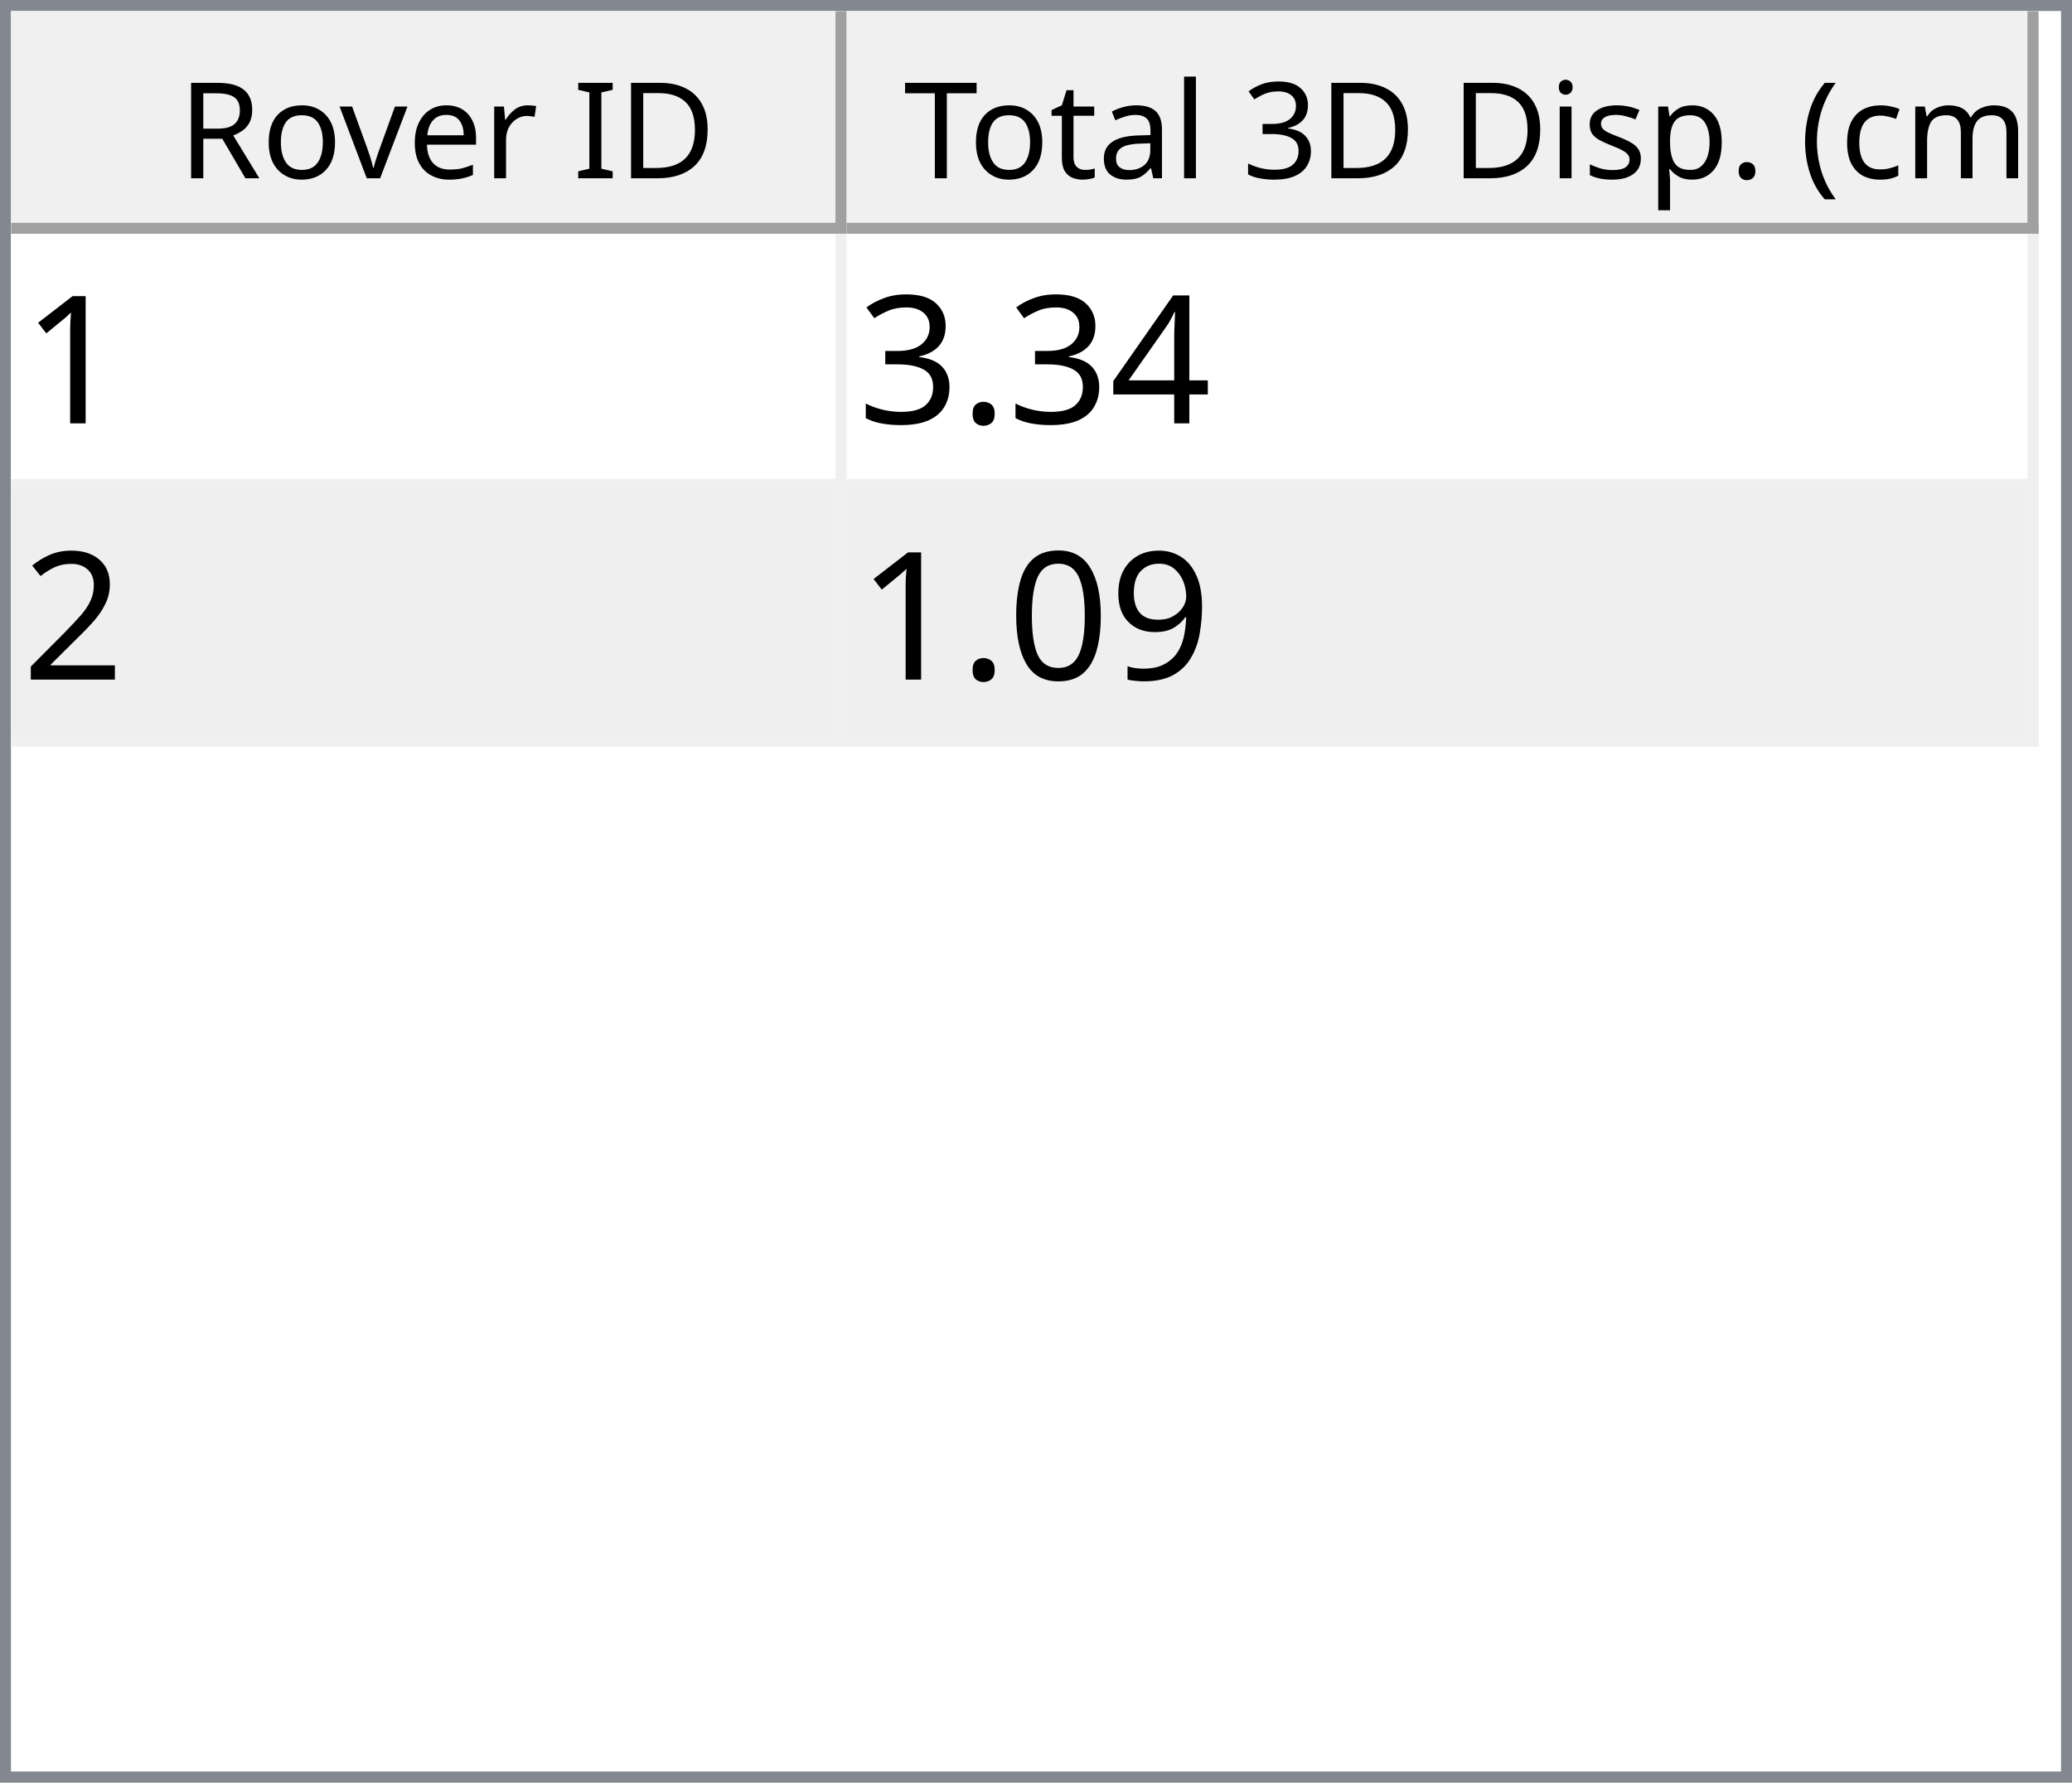
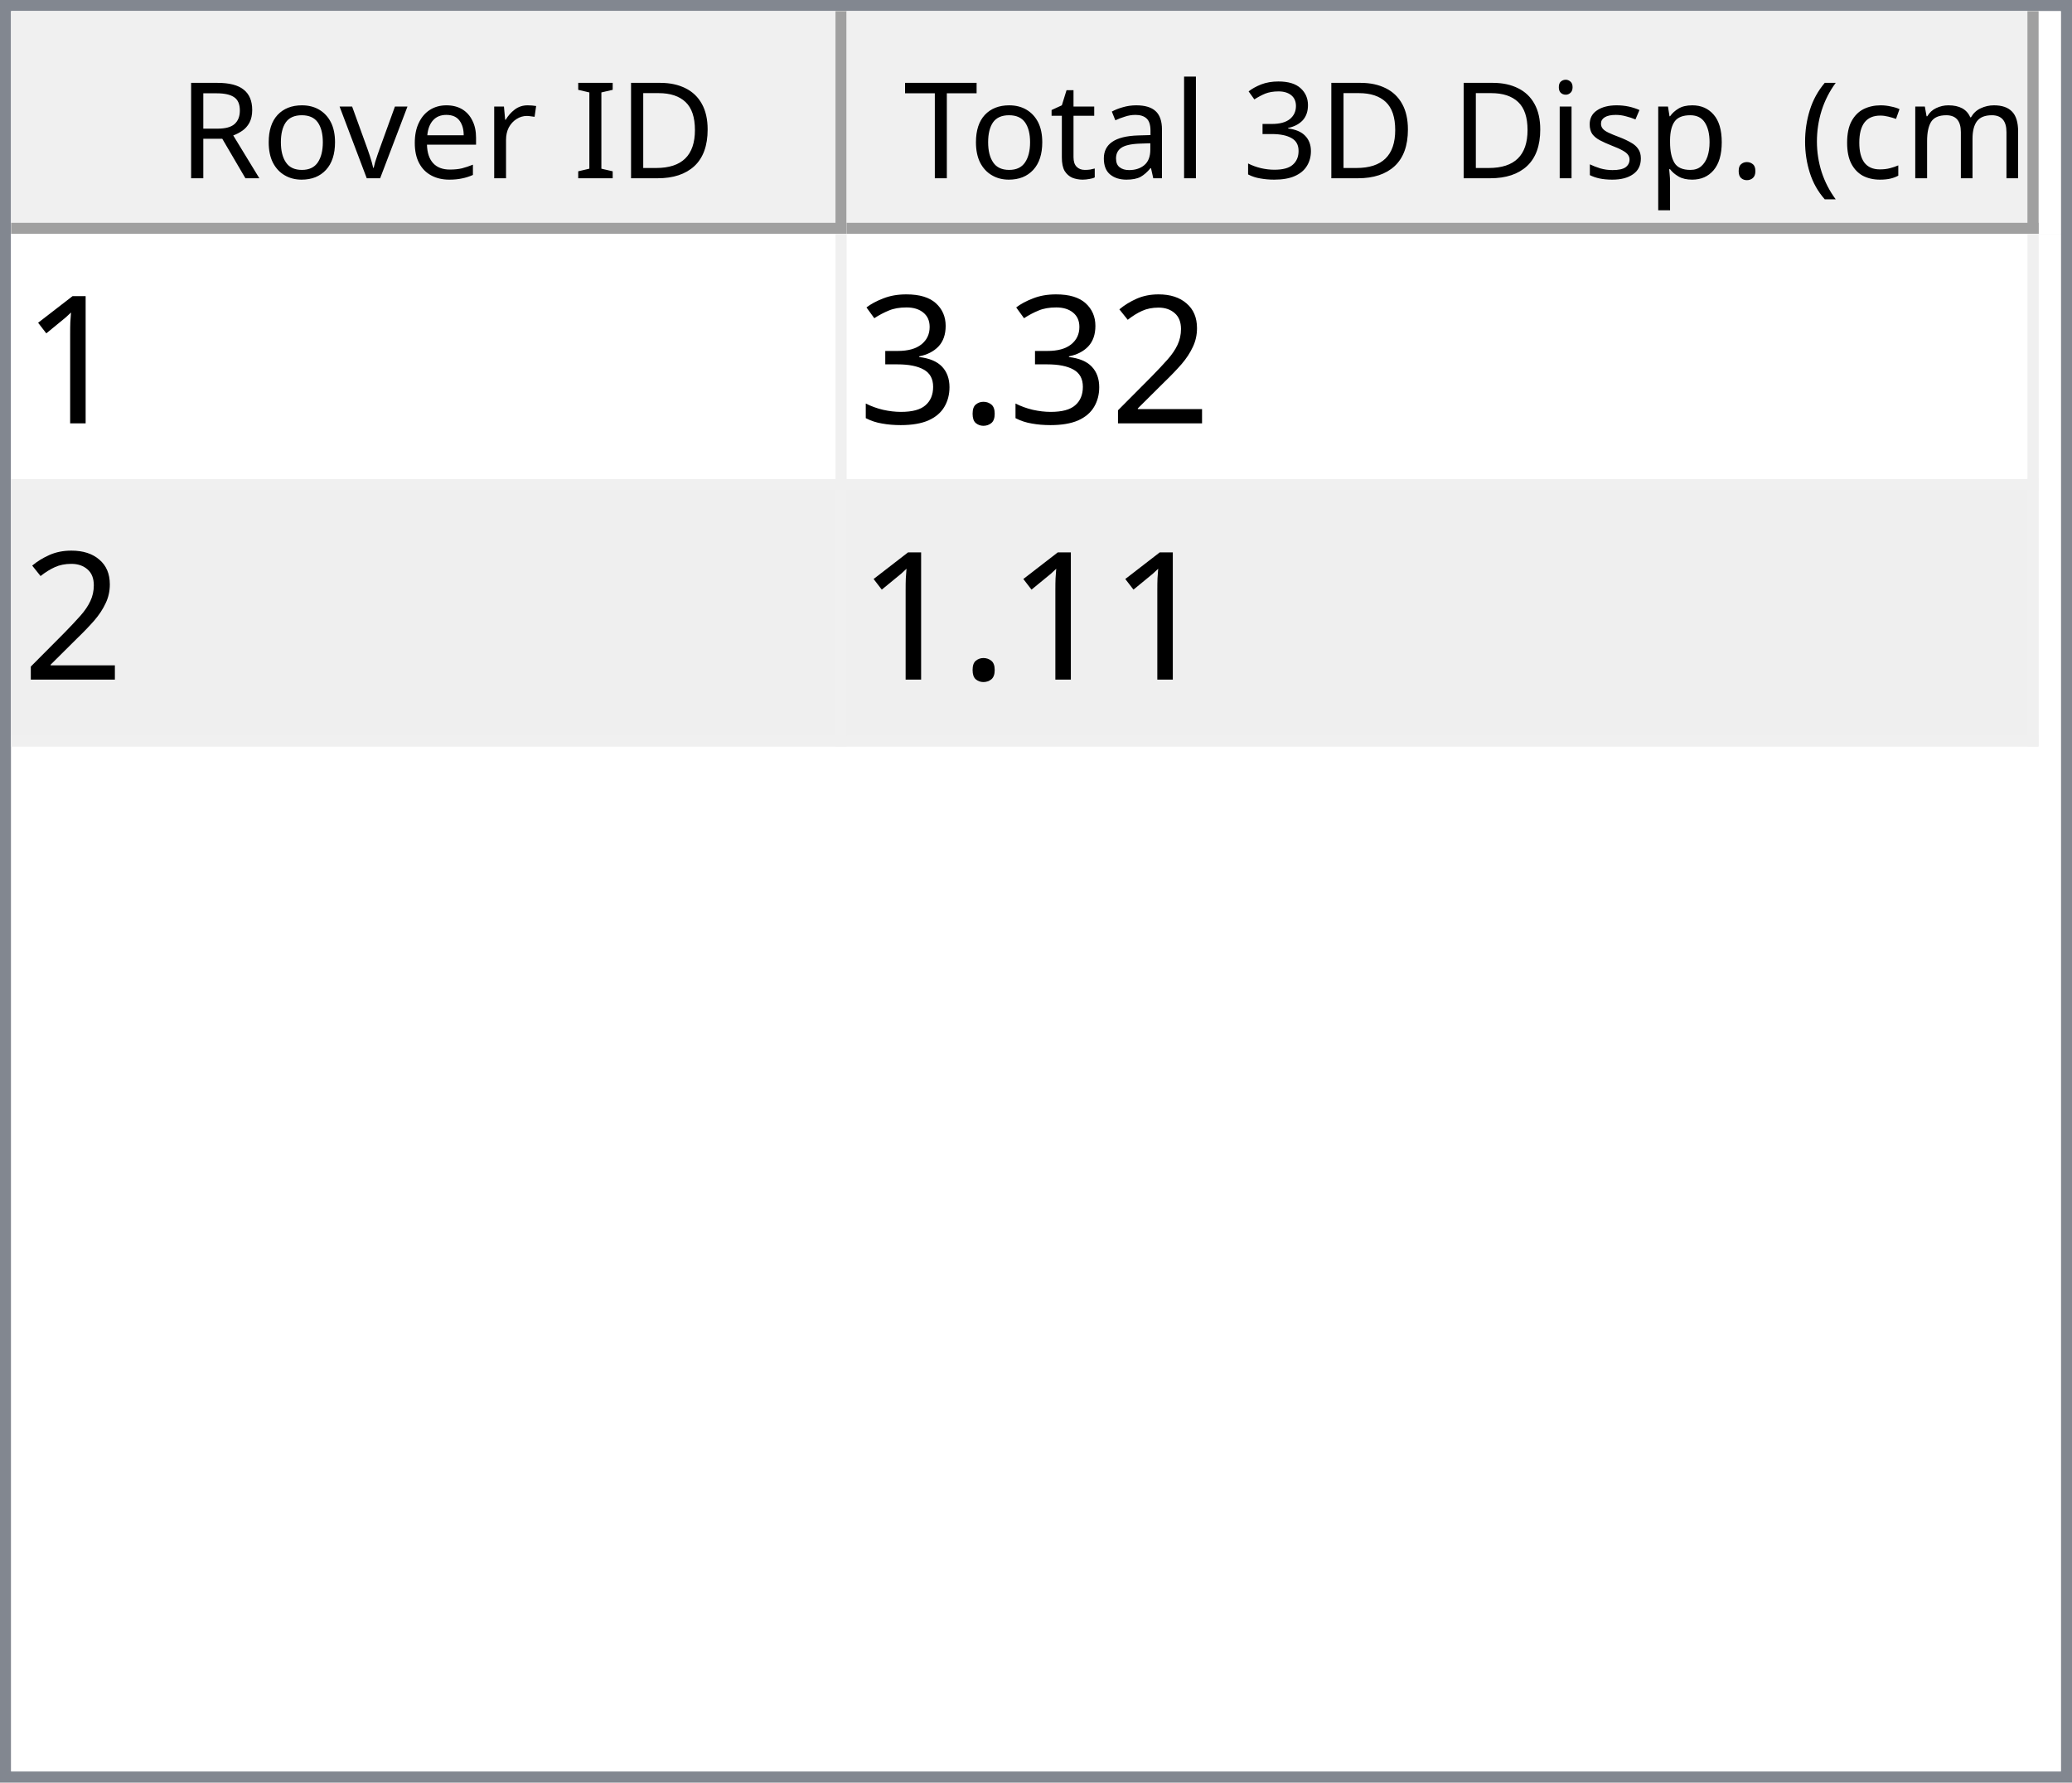
<svg xmlns="http://www.w3.org/2000/svg" style="fill-opacity:1; color-rendering:auto; color-interpolation:auto; text-rendering:auto; stroke:black; stroke-linecap:square; stroke-miterlimit:10; shape-rendering:auto; stroke-opacity:1; fill:black; stroke-dasharray:none; font-weight:normal; stroke-width:1; font-family:'Dialog'; font-style:normal; stroke-linejoin:miter; font-size:12px; stroke-dashoffset:0; image-rendering:auto;" width="186" height="160">
  <defs id="genericDefs" />
  <g>
    <defs id="defs1">
      <clipPath clipPathUnits="userSpaceOnUse" id="clipPath1">
        <path d="M0 0 L186 0 L186 160 L0 160 L0 0 Z" />
      </clipPath>
      <clipPath clipPathUnits="userSpaceOnUse" id="clipPath2">
        <path d="M0 0 L0 160 L186 160 L186 0 Z" />
      </clipPath>
      <clipPath clipPathUnits="userSpaceOnUse" id="clipPath3">
        <path d="M0 0 L0 20 L184 20 L184 0 Z" />
      </clipPath>
      <clipPath clipPathUnits="userSpaceOnUse" id="clipPath4">
        <path d="M0 0 L0 20 L75 20 L75 0 Z" />
      </clipPath>
      <clipPath clipPathUnits="userSpaceOnUse" id="clipPath5">
        <path d="M1 1 L1 19 L74 19 L74 1 Z" />
      </clipPath>
      <clipPath clipPathUnits="userSpaceOnUse" id="clipPath6">
        <path d="M0 0 L0 18 L73 18 L73 0 Z" />
      </clipPath>
      <clipPath clipPathUnits="userSpaceOnUse" id="clipPath7">
        <path d="M-0.5 -0.5 L-0.5 19.5 L74.5 19.5 L74.5 -0.5 Z" />
      </clipPath>
      <clipPath clipPathUnits="userSpaceOnUse" id="clipPath8">
        <path d="M0 0 L0 20 L107 20 L107 0 Z" />
      </clipPath>
      <clipPath clipPathUnits="userSpaceOnUse" id="clipPath9">
        <path d="M1 1 L1 19 L106 19 L106 1 Z" />
      </clipPath>
      <clipPath clipPathUnits="userSpaceOnUse" id="clipPath10">
        <path d="M0 0 L0 18 L105 18 L105 0 Z" />
      </clipPath>
      <clipPath clipPathUnits="userSpaceOnUse" id="clipPath11">
        <path d="M-0.5 -0.5 L-0.5 19.5 L106.5 19.5 L106.5 -0.5 Z" />
      </clipPath>
      <clipPath clipPathUnits="userSpaceOnUse" id="clipPath12">
        <path d="M0 0 L0 138 L184 138 L184 0 Z" />
      </clipPath>
      <clipPath clipPathUnits="userSpaceOnUse" id="clipPath13">
        <path d="M0 0 L0 46 L182 46 L182 0 Z" />
      </clipPath>
      <clipPath clipPathUnits="userSpaceOnUse" id="clipPath14">
        <path d="M-0.5 -0.5 L-0.5 45.5 L181.5 45.5 L181.5 -0.5 Z" />
      </clipPath>
      <clipPath clipPathUnits="userSpaceOnUse" id="clipPath15">
        <path d="M0 0 L0 22 L74 22 L74 0 Z" />
      </clipPath>
      <clipPath clipPathUnits="userSpaceOnUse" id="clipPath16">
        <path d="M0 0 L0 22 L106 22 L106 0 Z" />
      </clipPath>
      <font horiz-adv-x="64.551" id="font1">
        <font-face ascent="107.91" descent="25.098" units-per-em="100" style="font-style:normal; font-family:Segoe UI; font-weight:normal;" />
        <missing-glyph horiz-adv-x="64.551" d="M8.109 0 L8.109 68.266 L56.453 68.266 L56.453 0 L8.109 0 ZM15.328 7.234 L49.219 7.234 L49.219 61.031 L15.328 61.031 L15.328 7.234 Z" />
        <glyph unicode="D" horiz-adv-x="70.117" d="M9.188 0 L9.188 70.016 L28.516 70.016 Q65.531 70.016 65.531 35.891 Q65.531 19.672 55.25 9.836 Q44.969 0 27.734 0 L9.188 0 ZM17.391 62.594 L17.391 7.422 L27.828 7.422 Q41.609 7.422 49.273 14.797 Q56.938 22.172 56.938 35.688 Q56.938 62.594 28.328 62.594 L17.391 62.594 Z" />
        <glyph unicode="I" horiz-adv-x="26.611" d="M17.391 0 L9.188 0 L9.188 70.016 L17.391 70.016 L17.391 0 Z" />
        <glyph unicode=" " horiz-adv-x="27.393" d="" />
        <glyph unicode="r" horiz-adv-x="34.766" d="M34.188 41.891 Q32.078 43.5 28.125 43.5 Q23 43.5 19.555 38.672 Q16.109 33.844 16.109 25.484 L16.109 0 L8.109 0 L8.109 50 L16.109 50 L16.109 39.703 L16.312 39.703 Q18.016 44.969 21.531 47.922 Q25.047 50.875 29.391 50.875 Q32.516 50.875 34.188 50.203 L34.188 41.891 Z" />
        <glyph unicode="e" horiz-adv-x="52.295" d="M48.297 23 L12.984 23 Q13.188 14.656 17.484 10.109 Q21.781 5.562 29.297 5.562 Q37.75 5.562 44.828 11.141 L44.828 3.609 Q38.234 -1.172 27.391 -1.172 Q16.797 -1.172 10.742 5.641 Q4.688 12.453 4.688 24.812 Q4.688 36.469 11.305 43.82 Q17.922 51.172 27.734 51.172 Q37.547 51.172 42.922 44.828 Q48.297 38.484 48.297 27.203 L48.297 23 ZM40.094 29.781 Q40.047 36.719 36.75 40.578 Q33.453 44.438 27.594 44.438 Q21.922 44.438 17.969 40.383 Q14.016 36.328 13.094 29.781 L40.094 29.781 Z" />
        <glyph unicode="v" horiz-adv-x="47.9" d="M47.406 50 L27.484 0 L19.625 0 L0.688 50 L9.469 50 L22.172 13.672 Q23.578 9.672 23.922 6.688 L24.125 6.688 Q24.609 10.453 25.688 13.484 L38.969 50 L47.406 50 Z" />
        <glyph unicode="o" horiz-adv-x="58.594" d="M29 -1.172 Q17.922 -1.172 11.305 5.836 Q4.688 12.844 4.688 24.422 Q4.688 37.016 11.57 44.094 Q18.453 51.172 30.172 51.172 Q41.359 51.172 47.633 44.289 Q53.906 37.406 53.906 25.203 Q53.906 13.234 47.141 6.031 Q40.375 -1.172 29 -1.172 ZM29.594 44.438 Q21.875 44.438 17.383 39.188 Q12.891 33.938 12.891 24.703 Q12.891 15.828 17.43 10.695 Q21.969 5.562 29.594 5.562 Q37.359 5.562 41.531 10.594 Q45.703 15.625 45.703 24.906 Q45.703 34.281 41.531 39.359 Q37.359 44.438 29.594 44.438 Z" />
        <glyph unicode="R" horiz-adv-x="59.814" d="M59.375 0 L49.609 0 L37.891 19.625 Q36.281 22.359 34.766 24.289 Q33.25 26.219 31.664 27.438 Q30.078 28.656 28.25 29.219 Q26.422 29.781 24.125 29.781 L17.391 29.781 L17.391 0 L9.188 0 L9.188 70.016 L30.078 70.016 Q34.672 70.016 38.555 68.867 Q42.438 67.719 45.289 65.375 Q48.141 63.031 49.758 59.547 Q51.375 56.062 51.375 51.375 Q51.375 47.703 50.273 44.656 Q49.172 41.609 47.148 39.211 Q45.125 36.812 42.266 35.133 Q39.406 33.453 35.844 32.516 L35.844 32.328 Q37.594 31.547 38.891 30.547 Q40.188 29.547 41.359 28.18 Q42.531 26.812 43.68 25.078 Q44.828 23.344 46.234 21.047 L59.375 0 ZM17.391 62.594 L17.391 37.203 L28.516 37.203 Q31.594 37.203 34.203 38.133 Q36.812 39.062 38.719 40.797 Q40.625 42.531 41.703 45.047 Q42.781 47.562 42.781 50.688 Q42.781 56.297 39.141 59.445 Q35.5 62.594 28.609 62.594 L17.391 62.594 Z" />
        <glyph unicode=")" horiz-adv-x="30.176" d="M8.297 -15.922 L1.172 -15.922 Q16.406 2.344 16.406 26.812 Q16.406 51.469 1.078 70.016 L8.297 70.016 Q23.531 52.156 23.531 26.703 Q23.531 1.375 8.297 -15.922 Z" />
        <glyph unicode="m" horiz-adv-x="86.133" d="M79.109 0 L71.094 0 L71.094 28.719 Q71.094 37.016 68.531 40.727 Q65.969 44.438 59.906 44.438 Q54.781 44.438 51.195 39.75 Q47.609 35.062 47.609 28.516 L47.609 0 L39.594 0 L39.594 29.688 Q39.594 44.438 28.219 44.438 Q22.953 44.438 19.531 40.016 Q16.109 35.594 16.109 28.516 L16.109 0 L8.109 0 L8.109 50 L16.109 50 L16.109 42.094 L16.312 42.094 Q21.625 51.172 31.844 51.172 Q36.969 51.172 40.773 48.312 Q44.578 45.453 46 40.828 Q51.562 51.172 62.594 51.172 Q79.109 51.172 79.109 30.812 L79.109 0 Z" />
        <glyph unicode="c" horiz-adv-x="46.191" d="M42.188 2.297 Q36.422 -1.172 28.516 -1.172 Q17.828 -1.172 11.258 5.789 Q4.688 12.75 4.688 23.828 Q4.688 36.188 11.766 43.68 Q18.844 51.172 30.672 51.172 Q37.25 51.172 42.281 48.734 L42.281 40.531 Q36.719 44.438 30.375 44.438 Q22.703 44.438 17.797 38.945 Q12.891 33.453 12.891 24.516 Q12.891 15.719 17.508 10.641 Q22.125 5.562 29.891 5.562 Q36.422 5.562 42.188 9.906 L42.188 2.297 Z" />
        <glyph unicode="(" horiz-adv-x="30.176" d="M29.109 -15.922 L21.969 -15.922 Q6.844 1.375 6.844 26.703 Q6.844 52.156 21.969 70.016 L29.203 70.016 Q13.875 51.469 13.875 26.812 Q13.875 2.344 29.109 -15.922 Z" />
        <glyph unicode="." horiz-adv-x="21.68" d="M10.891 -1.078 Q8.641 -1.078 7.055 0.539 Q5.469 2.156 5.469 4.391 Q5.469 6.641 7.055 8.273 Q8.641 9.906 10.891 9.906 Q13.188 9.906 14.797 8.273 Q16.406 6.641 16.406 4.391 Q16.406 2.156 14.797 0.539 Q13.188 -1.078 10.891 -1.078 Z" />
        <glyph unicode="p" horiz-adv-x="58.789" d="M16.312 7.234 L16.109 7.234 L16.109 -23 L8.109 -23 L8.109 50 L16.109 50 L16.109 41.219 L16.312 41.219 Q22.219 51.172 33.594 51.172 Q43.266 51.172 48.688 44.461 Q54.109 37.75 54.109 26.469 Q54.109 13.922 48 6.375 Q41.891 -1.172 31.297 -1.172 Q21.578 -1.172 16.312 7.234 ZM16.109 27.391 L16.109 20.406 Q16.109 14.203 20.141 9.883 Q24.172 5.562 30.375 5.562 Q37.641 5.562 41.773 11.133 Q45.906 16.703 45.906 26.609 Q45.906 34.969 42.047 39.703 Q38.188 44.438 31.594 44.438 Q24.609 44.438 20.359 39.578 Q16.109 34.719 16.109 27.391 Z" />
        <glyph unicode="s" horiz-adv-x="42.432" d="M5.078 1.812 L5.078 10.406 Q11.625 5.562 19.484 5.562 Q30.031 5.562 30.031 12.594 Q30.031 14.594 29.125 15.992 Q28.219 17.391 26.68 18.461 Q25.141 19.531 23.07 20.383 Q21 21.234 18.609 22.172 Q15.281 23.484 12.766 24.828 Q10.25 26.172 8.57 27.859 Q6.891 29.547 6.031 31.695 Q5.172 33.844 5.172 36.719 Q5.172 40.234 6.789 42.945 Q8.406 45.656 11.086 47.484 Q13.766 49.312 17.211 50.242 Q20.656 51.172 24.312 51.172 Q30.812 51.172 35.938 48.922 L35.938 40.828 Q30.422 44.438 23.25 44.438 Q21 44.438 19.195 43.922 Q17.391 43.406 16.094 42.477 Q14.797 41.547 14.086 40.258 Q13.375 38.969 13.375 37.406 Q13.375 35.453 14.086 34.133 Q14.797 32.812 16.164 31.789 Q17.531 30.766 19.484 29.938 Q21.438 29.109 23.922 28.125 Q27.25 26.859 29.883 25.516 Q32.516 24.172 34.375 22.484 Q36.234 20.797 37.234 18.602 Q38.234 16.406 38.234 13.375 Q38.234 9.672 36.602 6.938 Q34.969 4.203 32.234 2.398 Q29.5 0.594 25.93 -0.289 Q22.359 -1.172 18.453 -1.172 Q10.75 -1.172 5.078 1.812 Z" />
        <glyph unicode="i" horiz-adv-x="24.219" d="M12.203 62.703 Q10.062 62.703 8.547 64.164 Q7.031 65.625 7.031 67.875 Q7.031 70.125 8.547 71.609 Q10.062 73.094 12.203 73.094 Q14.406 73.094 15.945 71.609 Q17.484 70.125 17.484 67.875 Q17.484 65.719 15.945 64.211 Q14.406 62.703 12.203 62.703 ZM16.109 0 L8.109 0 L8.109 50 L16.109 50 L16.109 0 Z" />
        <glyph unicode="3" horiz-adv-x="53.906" d="M46.531 19.828 Q46.531 15.094 44.75 11.211 Q42.969 7.328 39.719 4.57 Q36.469 1.812 31.93 0.297 Q27.391 -1.219 21.922 -1.219 Q11.922 -1.219 6 2.594 L6 11.188 Q13.094 5.609 22.219 5.609 Q25.875 5.609 28.828 6.539 Q31.781 7.469 33.906 9.227 Q36.031 10.984 37.18 13.477 Q38.328 15.969 38.328 19.094 Q38.328 32.812 18.797 32.812 L12.984 32.812 L12.984 39.594 L18.5 39.594 Q35.797 39.594 35.797 52.484 Q35.797 64.406 22.609 64.406 Q15.188 64.406 8.688 59.422 L8.688 67.188 Q15.375 71.188 24.609 71.188 Q29 71.188 32.57 69.969 Q36.141 68.75 38.68 66.555 Q41.219 64.359 42.609 61.281 Q44 58.203 44 54.5 Q44 40.672 30.031 36.719 L30.031 36.531 Q33.594 36.141 36.625 34.797 Q39.656 33.453 41.852 31.305 Q44.047 29.156 45.289 26.25 Q46.531 23.344 46.531 19.828 Z" />
        <glyph unicode="l" horiz-adv-x="24.219" d="M16.109 0 L8.109 0 L8.109 74.031 L16.109 74.031 L16.109 0 Z" />
        <glyph unicode="a" horiz-adv-x="50.879" d="M43.891 0 L35.891 0 L35.891 7.812 L35.688 7.812 Q30.469 -1.172 20.312 -1.172 Q12.844 -1.172 8.617 2.781 Q4.391 6.734 4.391 13.281 Q4.391 27.297 20.906 29.594 L35.891 31.688 Q35.891 44.438 25.594 44.438 Q16.547 44.438 9.281 38.281 L9.281 46.484 Q16.656 51.172 26.266 51.172 Q43.891 51.172 43.891 32.516 L43.891 0 ZM35.891 25.297 L23.828 23.641 Q18.266 22.859 15.43 20.875 Q12.594 18.891 12.594 13.875 Q12.594 10.203 15.211 7.883 Q17.828 5.562 22.172 5.562 Q28.125 5.562 32.008 9.742 Q35.891 13.922 35.891 20.312 L35.891 25.297 Z" />
        <glyph unicode="t" horiz-adv-x="33.887" d="M31.297 0.484 Q28.469 -1.078 23.828 -1.078 Q10.688 -1.078 10.688 13.578 L10.688 43.172 L2.094 43.172 L2.094 50 L10.688 50 L10.688 62.203 L18.703 64.797 L18.703 50 L31.297 50 L31.297 43.172 L18.703 43.172 L18.703 14.984 Q18.703 9.969 20.414 7.82 Q22.125 5.672 26.078 5.672 Q29.109 5.672 31.297 7.328 L31.297 0.484 Z" />
        <glyph unicode="T" horiz-adv-x="52.393" d="M50.594 62.594 L30.375 62.594 L30.375 0 L22.172 0 L22.172 62.594 L2 62.594 L2 70.016 L50.594 70.016 L50.594 62.594 Z" />
      </font>
      <font horiz-adv-x="75.0" id="font2">
        <font-face ascent="100.537" descent="21.973" units-per-em="100" style="font-style:normal; font-family:sans-serif; font-weight:normal;" />
        <missing-glyph horiz-adv-x="75.0" d="M12.5 0 L12.5 62.5 L62.5 62.5 L62.5 0 L12.5 0 ZM14.062 1.562 L60.938 1.562 L60.938 60.938 L14.062 60.938 L14.062 1.562 Z" />
        <glyph unicode="1" horiz-adv-x="55.615" d="M37.25 0 L28.469 0 L28.469 56 Q25.297 52.984 20.141 49.953 Q14.984 46.922 10.891 45.406 L10.891 53.906 Q18.266 57.375 23.781 62.305 Q29.297 67.234 31.594 71.875 L37.25 71.875 L37.25 0 Z" />
-         <glyph unicode="4" horiz-adv-x="55.615" d="M32.328 0 L32.328 17.141 L1.266 17.141 L1.266 25.203 L33.938 71.578 L41.109 71.578 L41.109 25.203 L50.781 25.203 L50.781 17.141 L41.109 17.141 L41.109 0 L32.328 0 ZM32.328 25.203 L32.328 57.469 L9.906 25.203 L32.328 25.203 Z" />
+         <glyph unicode="2" horiz-adv-x="55.615" d="M50.344 8.453 L50.344 0 L3.031 0 Q2.938 3.172 4.047 6.109 Q5.859 10.938 9.836 15.625 Q13.812 20.312 21.344 26.469 Q33.016 36.031 37.117 41.625 Q41.219 47.219 41.219 52.203 Q41.219 57.422 37.477 61.008 Q33.734 64.594 27.734 64.594 Q21.391 64.594 17.578 60.789 Q13.766 56.984 13.719 50.25 L4.688 51.172 Q5.609 61.281 11.664 66.578 Q17.719 71.875 27.938 71.875 Q38.234 71.875 44.242 66.164 Q50.25 60.453 50.25 52 Q50.25 47.703 48.492 43.555 Q46.734 39.406 42.656 34.812 Q38.578 30.219 29.109 22.219 Q21.188 15.578 18.945 13.211 Q16.703 10.844 15.234 8.453 L50.344 8.453 Z" />
        <glyph unicode="." horiz-adv-x="27.783" d="M9.078 0 L9.078 10.016 L19.094 10.016 L19.094 0 L9.078 0 Z" />
        <glyph unicode="3" horiz-adv-x="55.615" d="M4.203 18.891 L12.984 20.062 Q14.5 12.594 18.141 9.297 Q21.781 6 27 6 Q33.203 6 37.477 10.297 Q41.75 14.594 41.75 20.953 Q41.75 27 37.797 30.93 Q33.844 34.859 27.734 34.859 Q25.25 34.859 21.531 33.891 L22.516 41.609 Q23.391 41.5 23.922 41.5 Q29.547 41.5 34.039 44.43 Q38.531 47.359 38.531 53.469 Q38.531 58.297 35.258 61.477 Q31.984 64.656 26.812 64.656 Q21.688 64.656 18.266 61.43 Q14.844 58.203 13.875 51.766 L5.078 53.328 Q6.688 62.156 12.398 67.016 Q18.109 71.875 26.609 71.875 Q32.469 71.875 37.398 69.359 Q42.328 66.844 44.945 62.5 Q47.562 58.156 47.562 53.266 Q47.562 48.641 45.07 44.828 Q42.578 41.016 37.703 38.766 Q44.047 37.312 47.562 32.695 Q51.078 28.078 51.078 21.141 Q51.078 11.766 44.242 5.25 Q37.406 -1.266 26.953 -1.266 Q17.531 -1.266 11.305 4.352 Q5.078 9.969 4.203 18.891 Z" />
-         <glyph unicode="2" horiz-adv-x="55.615" d="M50.344 8.453 L50.344 0 L3.031 0 Q2.938 3.172 4.047 6.109 Q5.859 10.938 9.836 15.625 Q13.812 20.312 21.344 26.469 Q33.016 36.031 37.117 41.625 Q41.219 47.219 41.219 52.203 Q41.219 57.422 37.477 61.008 Q33.734 64.594 27.734 64.594 Q21.391 64.594 17.578 60.789 Q13.766 56.984 13.719 50.25 L4.688 51.172 Q5.609 61.281 11.664 66.578 Q17.719 71.875 27.938 71.875 Q38.234 71.875 44.242 66.164 Q50.25 60.453 50.25 52 Q50.25 47.703 48.492 43.555 Q46.734 39.406 42.656 34.812 Q38.578 30.219 29.109 22.219 Q21.188 15.578 18.945 13.211 Q16.703 10.844 15.234 8.453 L50.344 8.453 Z" />
-         <glyph unicode="9" horiz-adv-x="55.615" d="M5.469 16.547 L13.922 17.328 Q14.984 11.375 18.016 8.688 Q21.047 6 25.781 6 Q29.828 6 32.883 7.859 Q35.938 9.719 37.891 12.82 Q39.844 15.922 41.164 21.195 Q42.484 26.469 42.484 31.938 Q42.484 32.516 42.438 33.688 Q39.797 29.5 35.234 26.883 Q30.672 24.266 25.344 24.266 Q16.453 24.266 10.305 30.711 Q4.156 37.156 4.156 47.703 Q4.156 58.594 10.578 65.234 Q17 71.875 26.656 71.875 Q33.641 71.875 39.43 68.117 Q45.219 64.359 48.219 57.398 Q51.219 50.438 51.219 37.25 Q51.219 23.531 48.242 15.406 Q45.266 7.281 39.383 3.031 Q33.5 -1.219 25.594 -1.219 Q17.188 -1.219 11.867 3.445 Q6.547 8.109 5.469 16.547 ZM41.453 48.141 Q41.453 55.719 37.43 60.156 Q33.406 64.594 27.734 64.594 Q21.875 64.594 17.531 59.812 Q13.188 55.031 13.188 47.406 Q13.188 40.578 17.312 36.305 Q21.438 32.031 27.484 32.031 Q33.594 32.031 37.523 36.305 Q41.453 40.578 41.453 48.141 Z" />
-         <glyph unicode="0" horiz-adv-x="55.615" d="M4.156 35.297 Q4.156 48 6.766 55.742 Q9.375 63.484 14.523 67.68 Q19.672 71.875 27.484 71.875 Q33.25 71.875 37.594 69.555 Q41.938 67.234 44.773 62.867 Q47.609 58.5 49.219 52.227 Q50.828 45.953 50.828 35.297 Q50.828 22.703 48.242 14.969 Q45.656 7.234 40.508 3.008 Q35.359 -1.219 27.484 -1.219 Q17.141 -1.219 11.234 6.203 Q4.156 15.141 4.156 35.297 ZM13.188 35.297 Q13.188 17.672 17.312 11.836 Q21.438 6 27.484 6 Q33.547 6 37.672 11.859 Q41.797 17.719 41.797 35.297 Q41.797 52.984 37.672 58.789 Q33.547 64.594 27.391 64.594 Q21.344 64.594 17.719 59.469 Q13.188 52.938 13.188 35.297 Z" />
      </font>
    </defs>
    <g style="fill:white; stroke:white;">
      <rect x="0" y="0" width="186" style="clip-path:url(#clipPath1); stroke:none;" height="160" />
    </g>
    <g style="fill:white; text-rendering:optimizeSpeed; color-rendering:optimizeSpeed; image-rendering:optimizeSpeed; shape-rendering:crispEdges; stroke:white; color-interpolation:sRGB;">
      <rect x="0" width="186" height="160" y="0" style="stroke:none;" />
      <path style="stroke:none;" d="M0 160 L186 160 L186 0 L0 0 Z" />
    </g>
    <g style="fill:rgb(240,240,240); font-family:'Segoe UI'; stroke:rgb(240,240,240);">
      <rect x="0" y="0" width="186" style="clip-path:url(#clipPath2); stroke:none;" height="160" />
    </g>
    <g style="fill:rgb(130,135,144); font-family:'Segoe UI'; stroke:rgb(130,135,144);">
      <path d="M0 0 L186 0 L186 160 L0 160 L0 0 ZM1 1 L185 1 L185 159 L1 159 L1 1 Z" style="fill-rule:evenodd; clip-path:url(#clipPath2); stroke:none;" />
    </g>
    <g style="fill:white; font-family:'Segoe UI'; stroke:white;" transform="translate(1,1)">
      <rect x="0" y="0" width="184" style="clip-path:url(#clipPath3); stroke:none;" height="20" />
    </g>
    <g style="fill:rgb(240,240,240); font-family:'Segoe UI'; stroke:rgb(240,240,240);" transform="translate(1,1)">
      <rect x="0" y="0" width="75" style="clip-path:url(#clipPath4); stroke:none;" height="20" />
    </g>
    <g style="font-family:'Segoe UI';" transform="translate(2,2)">
      <text x="14" xml:space="preserve" y="14" style="clip-path:url(#clipPath6); stroke:none;">Rover ID</text>
    </g>
    <g style="fill:rgb(160,160,160); font-family:'Segoe UI'; stroke:rgb(160,160,160); stroke-linejoin:bevel;" transform="translate(1.5,1.5)">
      <line x1="74" x2="74" y1="0" style="fill:none; clip-path:url(#clipPath7);" y2="19" />
    </g>
    <g style="fill:rgb(160,160,160); font-family:'Segoe UI'; stroke:rgb(160,160,160); stroke-linejoin:bevel;" transform="matrix(1,0,0,1,1,1) translate(0.5,0.5)">
      <line x1="0" x2="74" y1="19" style="fill:none; clip-path:url(#clipPath7);" y2="19" />
    </g>
    <g style="fill:rgb(240,240,240); font-family:'Segoe UI'; stroke:rgb(240,240,240);" transform="translate(76,1)">
      <rect x="0" y="0" width="107" style="clip-path:url(#clipPath8); stroke:none;" height="20" />
    </g>
    <g style="font-family:'Segoe UI';" transform="translate(77,2)">
      <text x="1" xml:space="preserve" y="14" style="clip-path:url(#clipPath10); stroke:none;"> Total 3D Disp. (cm)</text>
    </g>
    <g style="fill:rgb(160,160,160); font-family:'Segoe UI'; stroke:rgb(160,160,160); stroke-linejoin:bevel;" transform="translate(76.5,1.5)">
      <line x1="106" x2="106" y1="0" style="fill:none; clip-path:url(#clipPath11);" y2="19" />
    </g>
    <g style="fill:rgb(160,160,160); font-family:'Segoe UI'; stroke:rgb(160,160,160); stroke-linejoin:bevel;" transform="matrix(1,0,0,1,76,1) translate(0.5,0.5)">
      <line x1="0" x2="106" y1="19" style="fill:none; clip-path:url(#clipPath11);" y2="19" />
    </g>
    <g style="fill:white; font-family:'Segoe UI'; stroke:white;" transform="translate(1,21)">
      <rect x="0" y="0" width="184" style="clip-path:url(#clipPath12); stroke:none;" height="138" />
    </g>
    <g style="fill:rgb(240,240,240); font-size:16px; font-family:sans-serif; stroke:rgb(240,240,240);" transform="translate(1,21)">
      <rect x="0" y="0" width="182" style="clip-path:url(#clipPath13); stroke:none;" height="46" />
      <line transform="translate(0.5,0.5)" x1="0" x2="181" y1="22" style="clip-path:url(#clipPath14); fill:none; stroke-linejoin:bevel;" y2="22" />
    </g>
    <g transform="matrix(1,0,0,1,1,21) translate(0.5,0.5)" style="fill:rgb(240,240,240); font-size:16px; font-family:sans-serif; stroke:rgb(240,240,240); stroke-linejoin:bevel;">
      <line x1="0" x2="181" y1="45" style="fill:none; clip-path:url(#clipPath14);" y2="45" />
    </g>
    <g transform="matrix(1,0,0,1,1,21) translate(0.5,0.5)" style="fill:rgb(240,240,240); font-size:16px; font-family:sans-serif; stroke:rgb(240,240,240); stroke-linejoin:bevel;">
      <line x1="74" x2="74" y1="0" style="fill:none; clip-path:url(#clipPath14);" y2="45" />
    </g>
    <g transform="matrix(1,0,0,1,1,21) translate(0.5,0.5)" style="fill:rgb(240,240,240); font-size:16px; font-family:sans-serif; stroke:rgb(240,240,240); stroke-linejoin:bevel;">
      <line x1="181" x2="181" y1="0" style="fill:none; clip-path:url(#clipPath14);" y2="45" />
    </g>
    <g style="fill:white; font-size:16px; font-family:sans-serif; stroke:white;" transform="matrix(1,0,0,1,1,21)">
      <rect x="0" y="0" width="74" style="clip-path:url(#clipPath15); stroke:none;" height="22" />
      <text x="1" y="17" style="fill:black; clip-path:url(#clipPath15); stroke:none;" xml:space="preserve">1</text>
    </g>
    <g style="fill:white; font-size:16px; font-family:sans-serif; stroke:white;" transform="matrix(1,0,0,1,1,21) translate(75,0)">
      <rect x="0" y="0" width="106" style="clip-path:url(#clipPath16); stroke:none;" height="22" />
-       <text x="1" y="17" style="fill:black; clip-path:url(#clipPath16); stroke:none;" xml:space="preserve">3.34</text>
+       <text x="1" y="17" style="fill:black; clip-path:url(#clipPath16); stroke:none;" xml:space="preserve">3.32</text>
    </g>
    <g style="fill:rgb(239,239,239); font-size:16px; font-family:sans-serif; stroke:rgb(239,239,239);" transform="matrix(1,0,0,1,1,21) translate(0,23)">
      <rect x="0" y="0" width="74" style="clip-path:url(#clipPath15); stroke:none;" height="22" />
      <text x="1" y="17" style="fill:black; clip-path:url(#clipPath15); stroke:none;" xml:space="preserve">2</text>
    </g>
    <g style="fill:rgb(239,239,239); font-size:16px; font-family:sans-serif; stroke:rgb(239,239,239);" transform="matrix(1,0,0,1,1,21) translate(75,23)">
      <rect x="0" y="0" width="106" style="clip-path:url(#clipPath16); stroke:none;" height="22" />
-       <text x="1" y="17" style="fill:black; clip-path:url(#clipPath16); stroke:none;" xml:space="preserve">1.09</text>
+       <text x="1" y="17" style="fill:black; clip-path:url(#clipPath16); stroke:none;" xml:space="preserve">1.11</text>
    </g>
  </g>
</svg>
